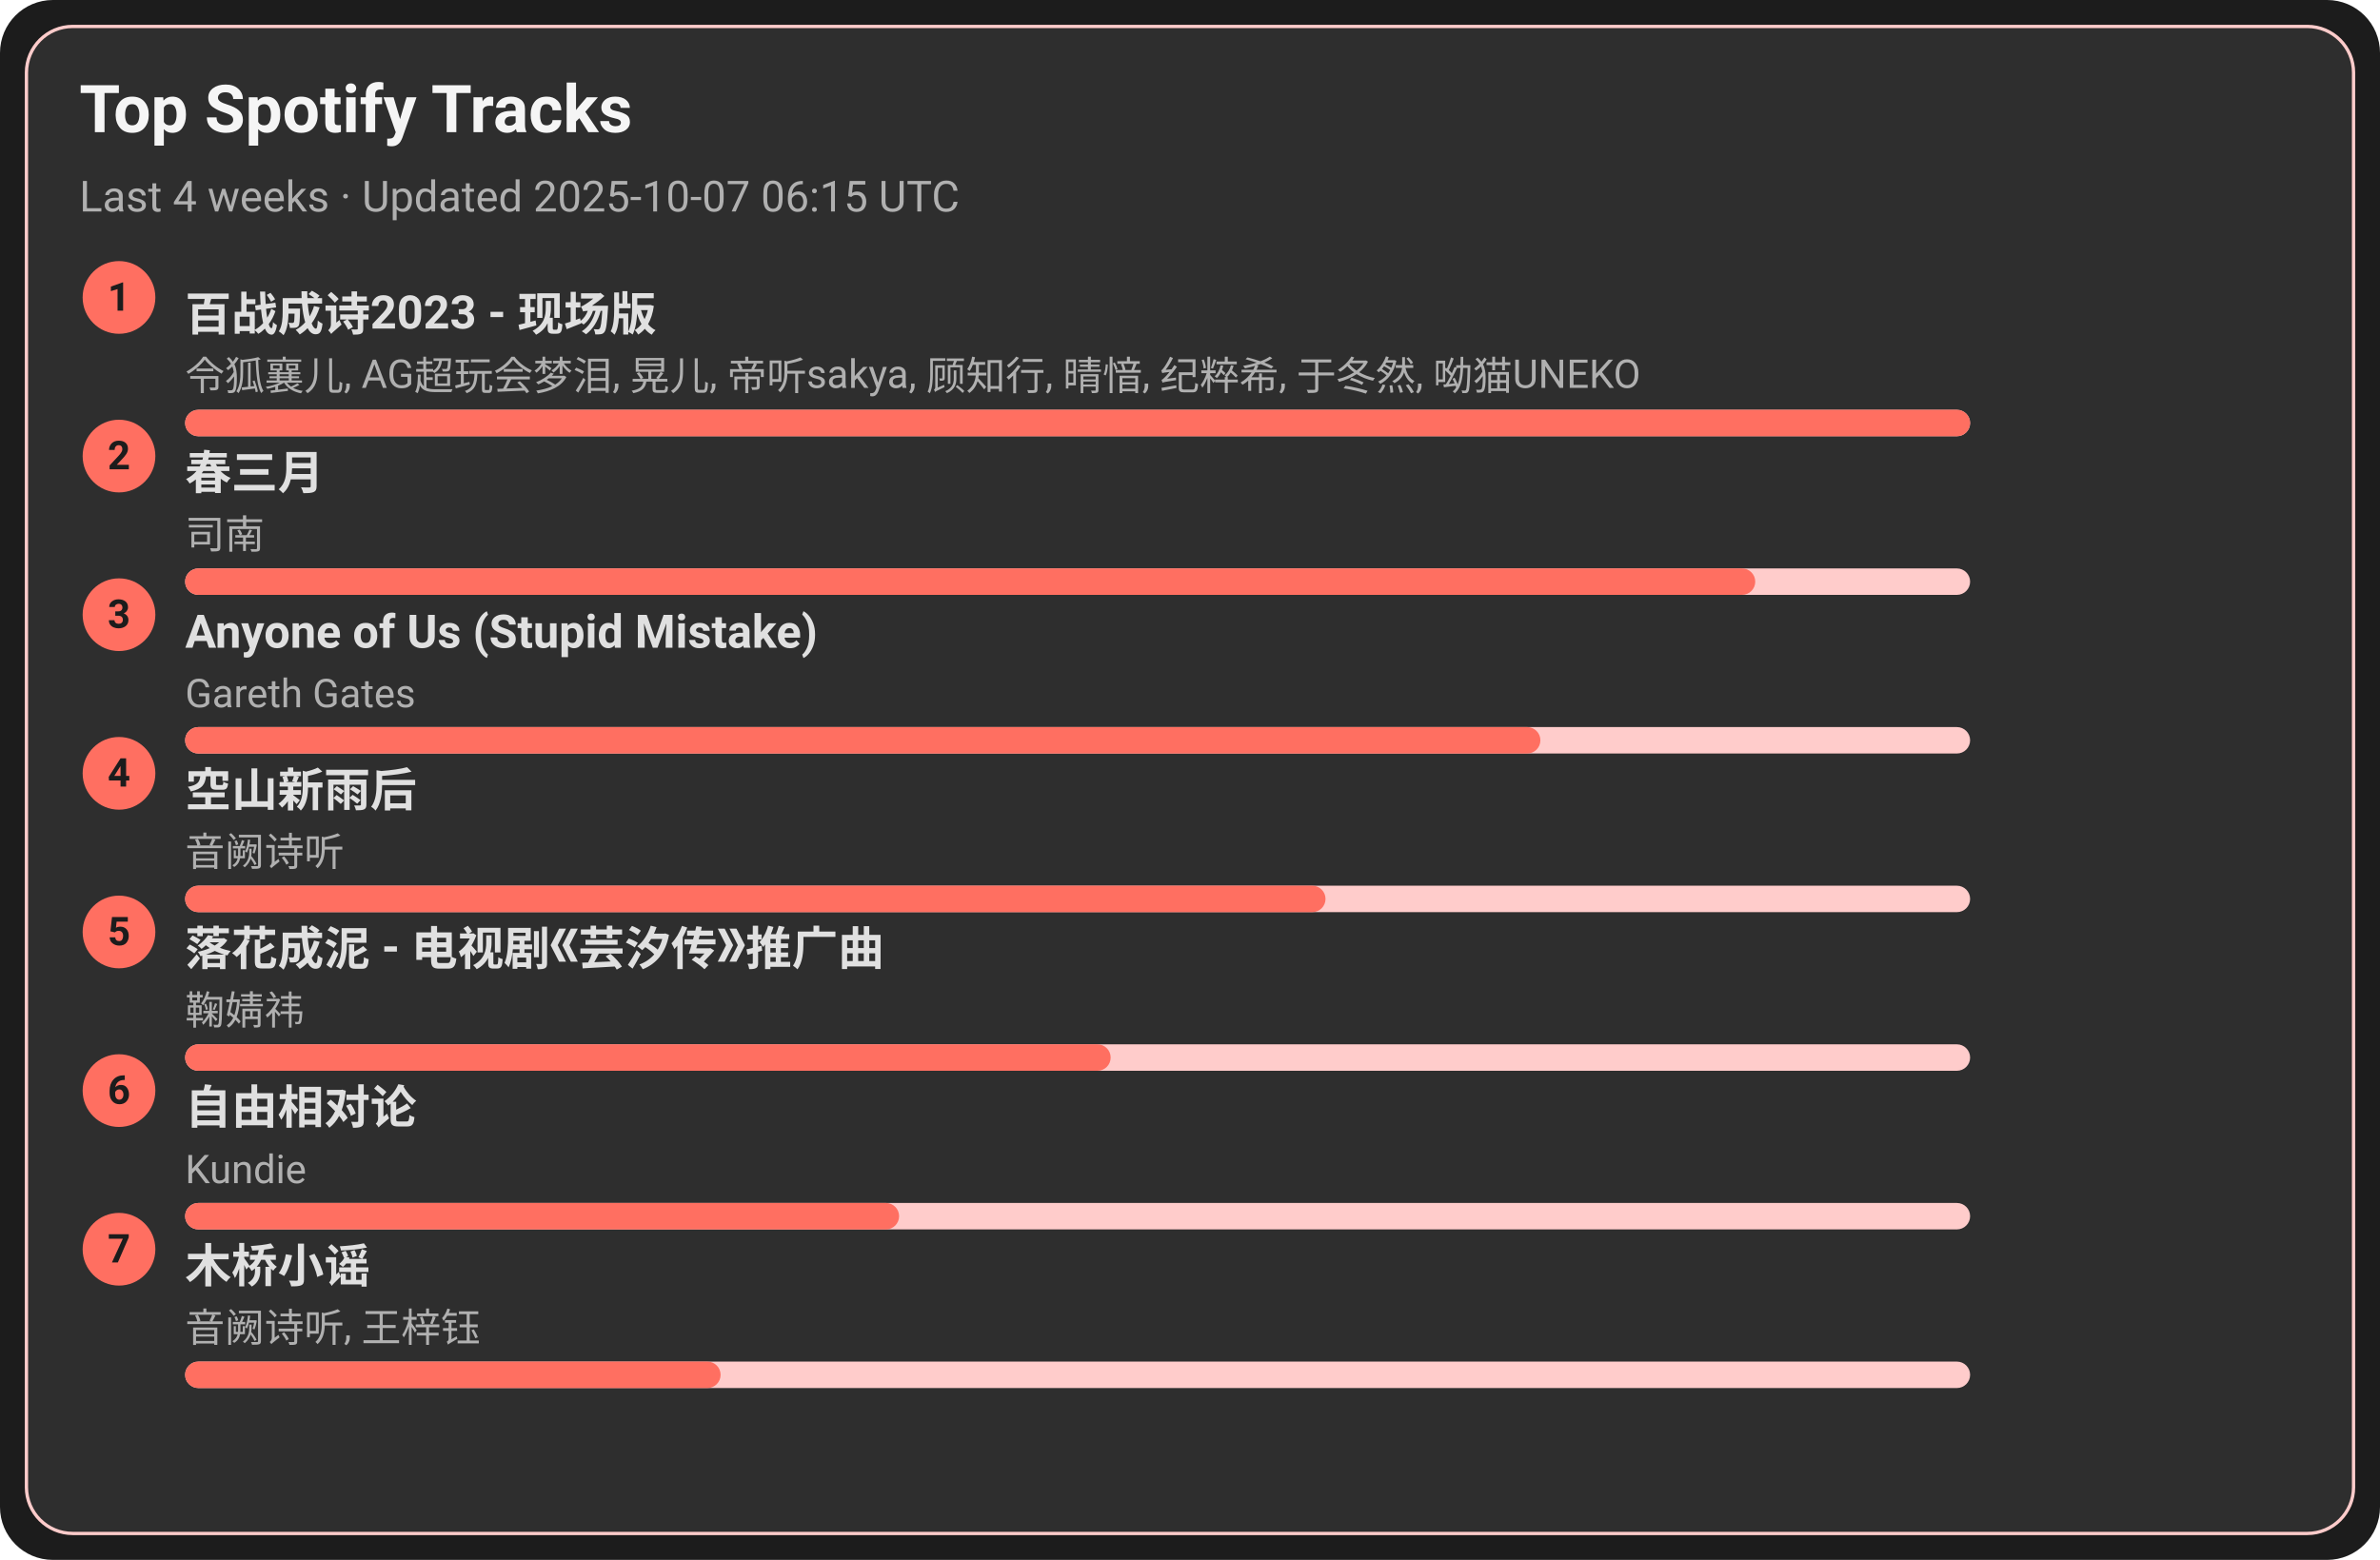
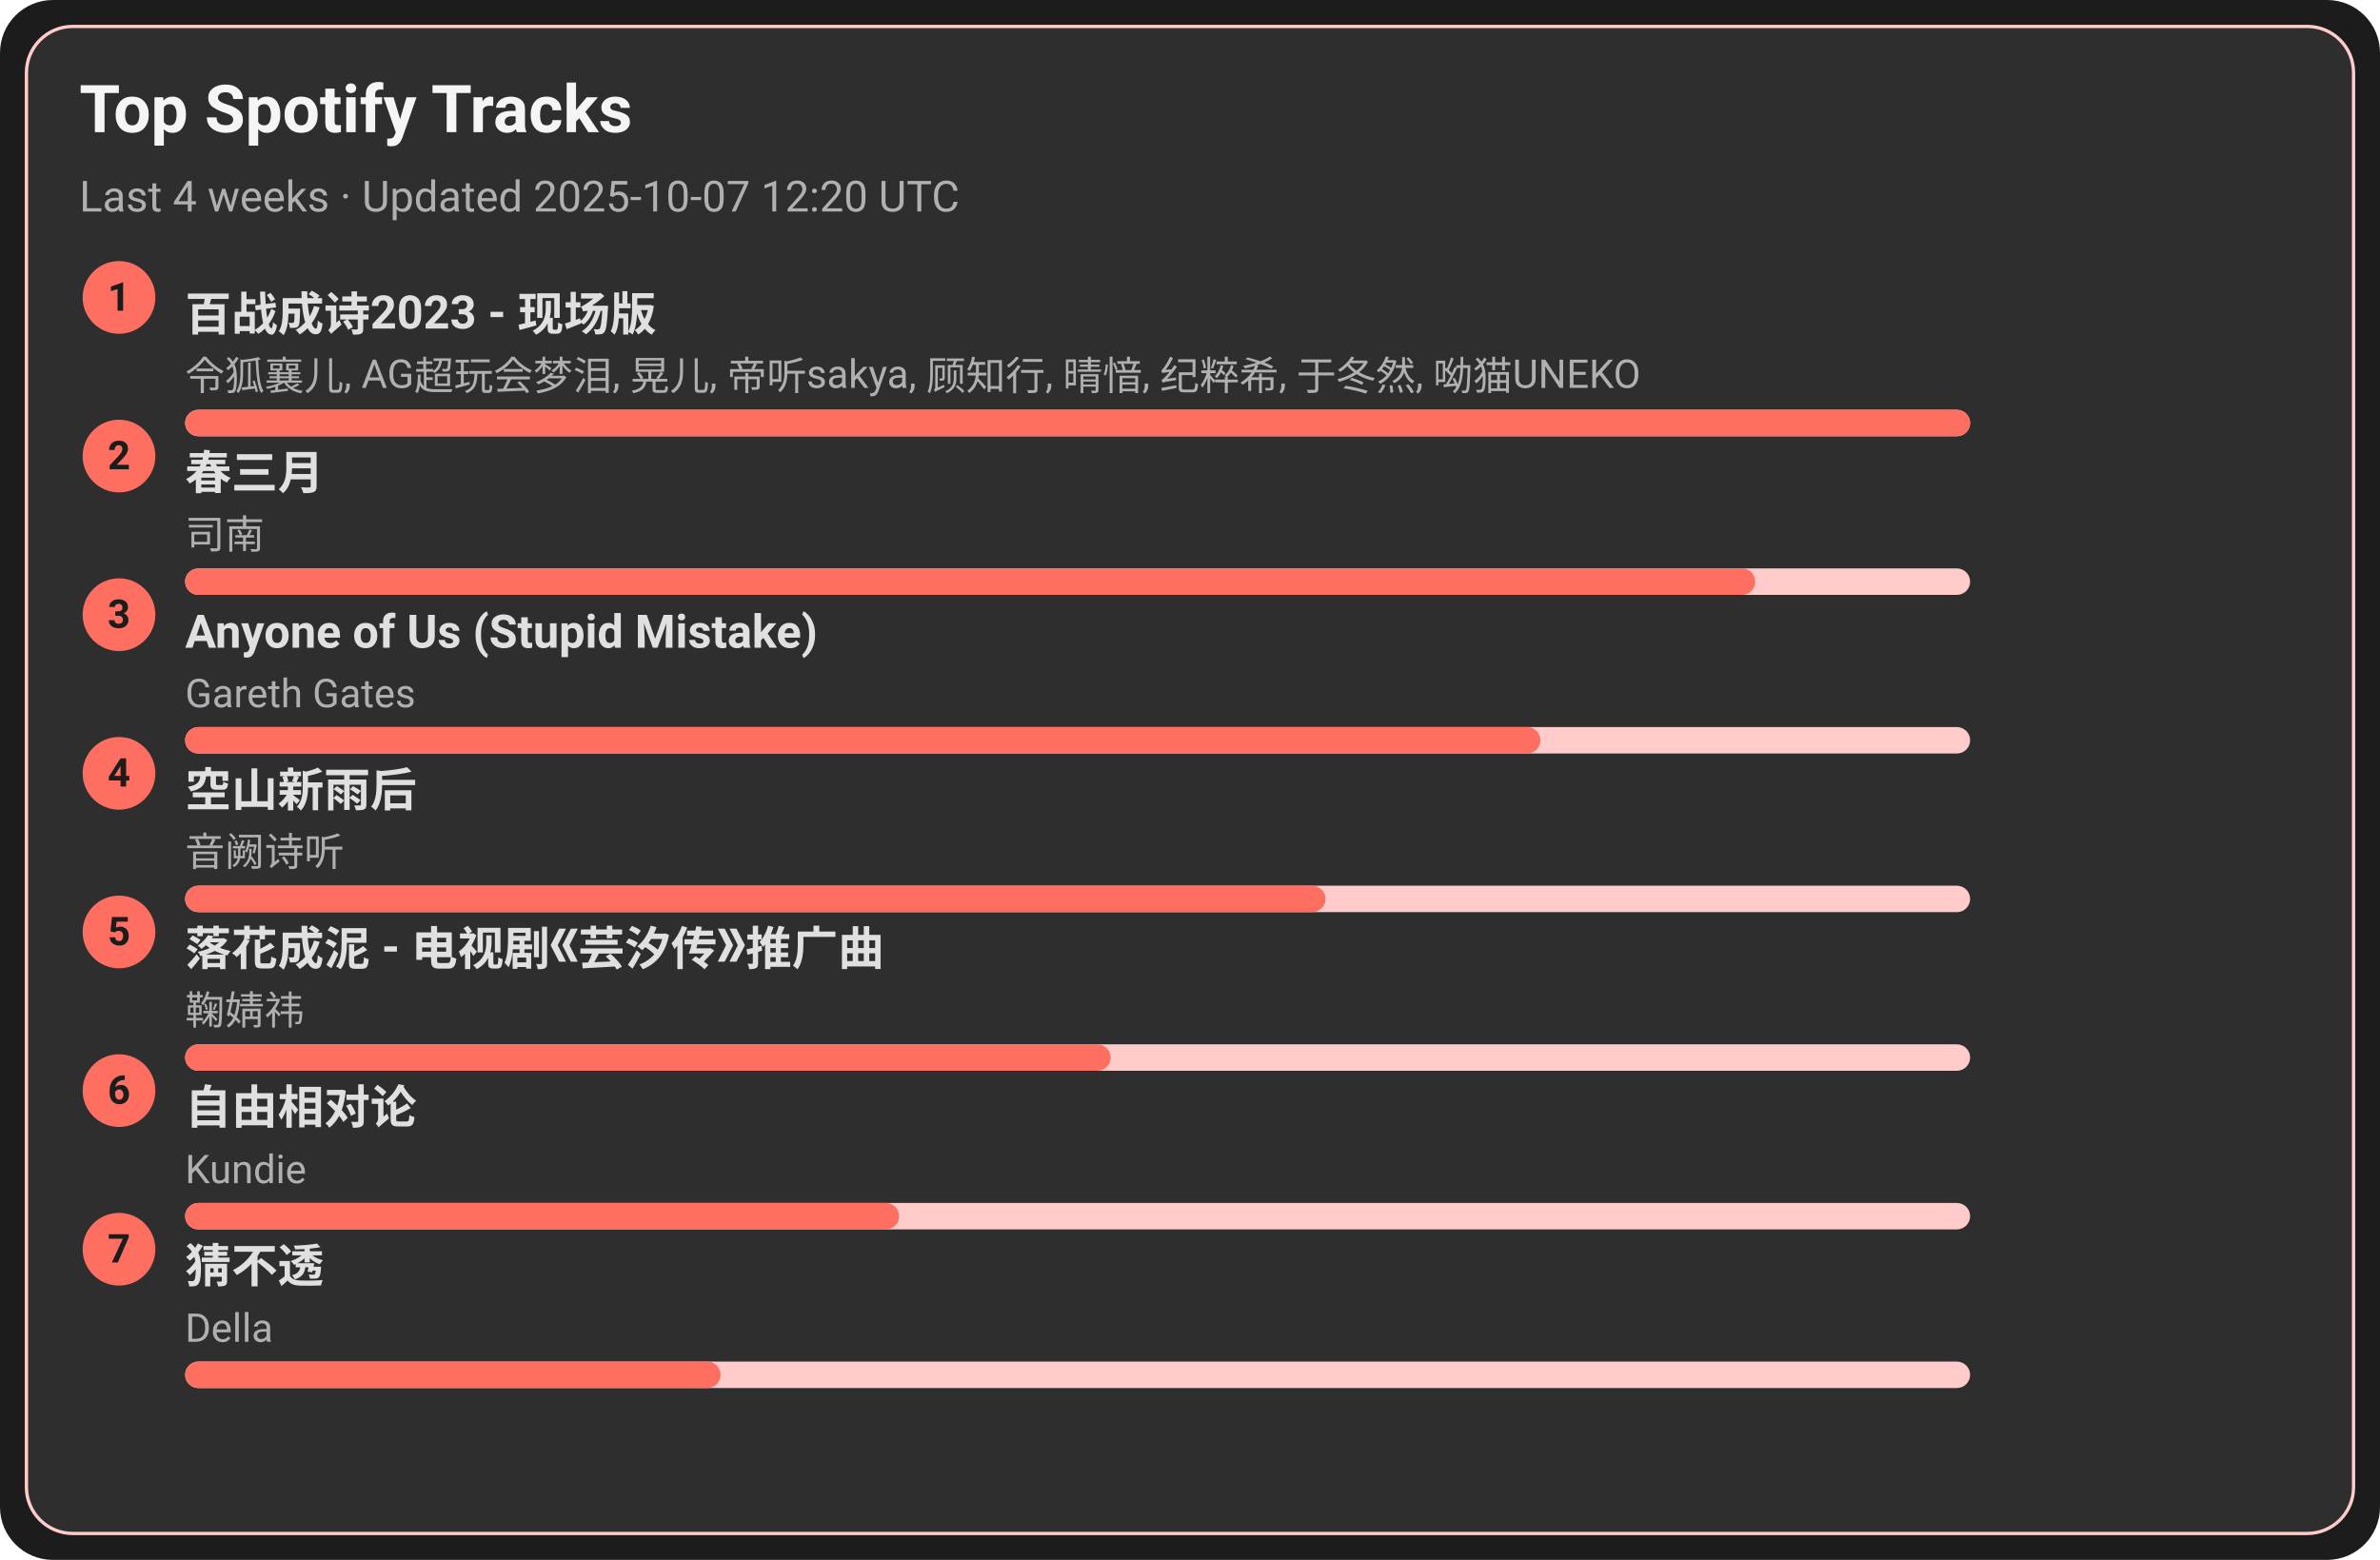
<svg xmlns="http://www.w3.org/2000/svg" width="720" height="472" viewBox="0 0 720 472">
  <style>text{font-family:-apple-system,BlinkMacSystemFont,Segoe UI,Roboto,Ubuntu,Helvetica Neue,Arial,Noto Sans,sans-serif}</style>
  <rect width="720" height="472" rx="16" fill="#1c1c1c" />
  <rect x="8" y="8" width="704" height="456" rx="14" fill="#2e2e2e" stroke="#ffcccb" />
  <text x="24" y="40" font-size="20" fill="#f5f5f5" font-weight="600">Top Spotify Tracks</text>
-   <text x="24" y="64" font-size="13" fill="#b0b0b0">Last 4 weeks · Updated 2025-10-07 06:15 UTC</text>
+   <text x="24" y="64" font-size="13" fill="#b0b0b0">Last 4 weeks · Updated 2025-10-07 12:20 UTC</text>
  <circle cx="36" cy="90" r="11" fill="#ff6f61" />
  <text x="36" y="94" text-anchor="middle" font-size="12" fill="#1c1c1c" font-weight="700">1</text>
  <a href="https://open.spotify.com/track/2gttnS8fWnDwziLFt2TLEi" target="_blank" rel="noopener noreferrer">
    <text x="56" y="100" font-size="14" fill="#e0e0e0" font-weight="600">百战成诗2023 - 现场版</text>
  </a>
  <text x="56" y="118" font-size="12" fill="#b0b0b0">令狐襄儿, AG超玩会梦泪, 晃儿, 帝听sakya, 顾知行, 晴愔, 纪粹希, 于冬然, 呦猫UNEKO</text>
  <rect x="56" y="124" width="540" height="8" rx="4" fill="#ffcccb" />
  <rect x="56" y="124" width="540" height="8" rx="4" fill="#ff6f61" />
  <circle cx="36" cy="138" r="11" fill="#ff6f61" />
  <text x="36" y="142" text-anchor="middle" font-size="12" fill="#1c1c1c" font-weight="700">2</text>
  <a href="https://open.spotify.com/track/5A9BOP4WTk2UayDlMb8w98" target="_blank" rel="noopener noreferrer">
    <text x="56" y="148" font-size="14" fill="#e0e0e0" font-weight="600">春三月</text>
  </a>
  <text x="56" y="166" font-size="12" fill="#b0b0b0">司南</text>
  <rect x="56" y="172" width="540" height="8" rx="4" fill="#ffcccb" />
  <rect x="56" y="172" width="475" height="8" rx="4" fill="#ff6f61" />
  <circle cx="36" cy="186" r="11" fill="#ff6f61" />
  <text x="36" y="190" text-anchor="middle" font-size="12" fill="#1c1c1c" font-weight="700">3</text>
  <a href="https://open.spotify.com/track/7KZo8AI9F3Vnn3FXEYBL9f" target="_blank" rel="noopener noreferrer">
    <text x="56" y="196" font-size="14" fill="#e0e0e0" font-weight="600">Anyone of Us (Stupid Mistake)</text>
  </a>
  <text x="56" y="214" font-size="12" fill="#b0b0b0">Gareth Gates</text>
  <rect x="56" y="220" width="540" height="8" rx="4" fill="#ffcccb" />
  <rect x="56" y="220" width="410" height="8" rx="4" fill="#ff6f61" />
  <circle cx="36" cy="234" r="11" fill="#ff6f61" />
  <text x="36" y="238" text-anchor="middle" font-size="12" fill="#1c1c1c" font-weight="700">4</text>
  <a href="https://open.spotify.com/track/7c1D58U8AIVOGlYzh5U6sk" target="_blank" rel="noopener noreferrer">
    <text x="56" y="244" font-size="14" fill="#e0e0e0" font-weight="600">空山新雨后</text>
  </a>
  <text x="56" y="262" font-size="12" fill="#b0b0b0">音阙诗听</text>
  <rect x="56" y="268" width="540" height="8" rx="4" fill="#ffcccb" />
  <rect x="56" y="268" width="345" height="8" rx="4" fill="#ff6f61" />
  <circle cx="36" cy="282" r="11" fill="#ff6f61" />
  <text x="36" y="286" text-anchor="middle" font-size="12" fill="#1c1c1c" font-weight="700">5</text>
  <a href="https://open.spotify.com/track/3kOZsJz3crGIWWHeoCNa0O" target="_blank" rel="noopener noreferrer">
    <text x="56" y="292" font-size="14" fill="#e0e0e0" font-weight="600">落花成泥 - 电视剧《芸汐传》推广曲</text>
  </a>
  <text x="56" y="310" font-size="12" fill="#b0b0b0">鞠婧祎</text>
  <rect x="56" y="316" width="540" height="8" rx="4" fill="#ffcccb" />
  <rect x="56" y="316" width="280" height="8" rx="4" fill="#ff6f61" />
  <circle cx="36" cy="330" r="11" fill="#ff6f61" />
  <text x="36" y="334" text-anchor="middle" font-size="12" fill="#1c1c1c" font-weight="700">6</text>
  <a href="https://open.spotify.com/track/1np2B0M4TkyE1xgpjG4dJn" target="_blank" rel="noopener noreferrer">
    <text x="56" y="340" font-size="14" fill="#e0e0e0" font-weight="600">自由相对论</text>
  </a>
  <text x="56" y="358" font-size="12" fill="#b0b0b0">Kundie</text>
  <rect x="56" y="364" width="540" height="8" rx="4" fill="#ffcccb" />
  <rect x="56" y="364" width="216" height="8" rx="4" fill="#ff6f61" />
  <circle cx="36" cy="378" r="11" fill="#ff6f61" />
  <text x="36" y="382" text-anchor="middle" font-size="12" fill="#1c1c1c" font-weight="700">7</text>
-   <a href="https://open.spotify.com/track/1KRaKF4M1s5Gq5hVOjL7y1" target="_blank" rel="noopener noreferrer">
-     <text x="56" y="388" font-size="14" fill="#e0e0e0" font-weight="600">木桥小谣</text>
+   <a href="https://open.spotify.com/track/5FGzM47D9MUa0y7qb2D0Ix" target="_blank" rel="noopener noreferrer">
+     <text x="56" y="388" font-size="14" fill="#e0e0e0" font-weight="600">猜不透</text>
  </a>
-   <text x="56" y="406" font-size="12" fill="#b0b0b0">音阙诗听, 王梓钰</text>
+   <text x="56" y="406" font-size="12" fill="#b0b0b0">Della</text>
  <rect x="56" y="412" width="540" height="8" rx="4" fill="#ffcccb" />
  <rect x="56" y="412" width="162" height="8" rx="4" fill="#ff6f61" />
</svg>
